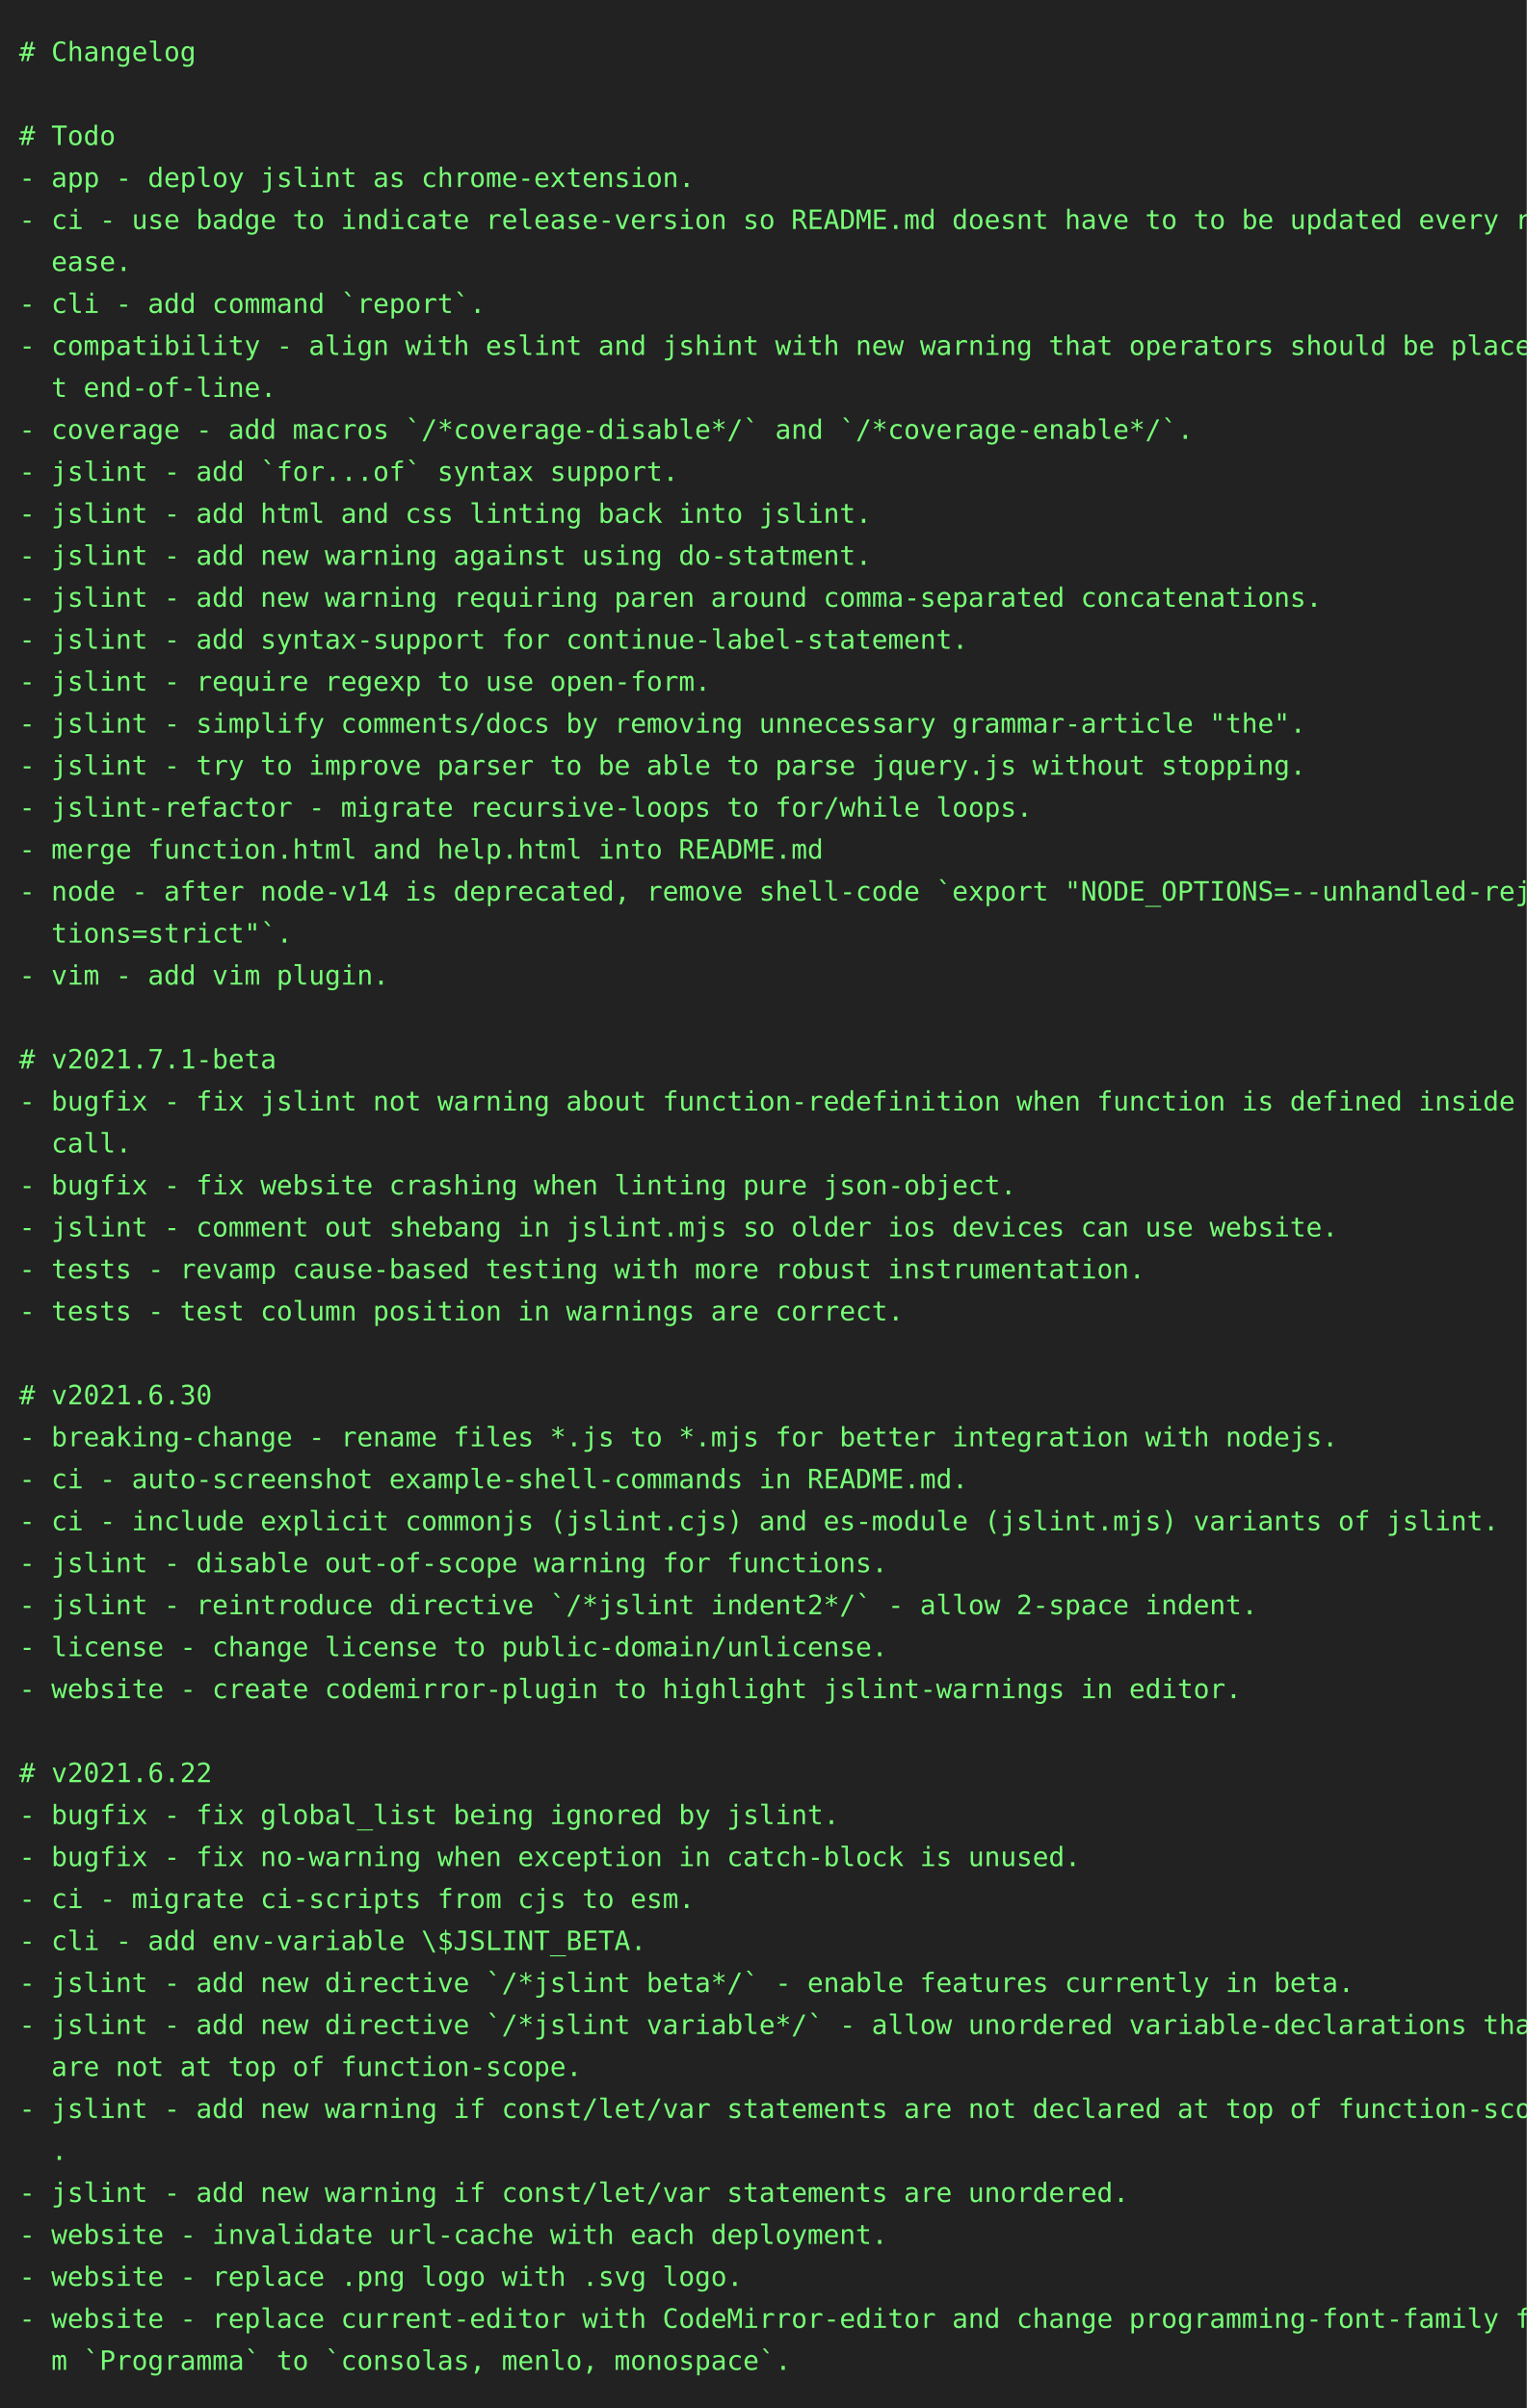
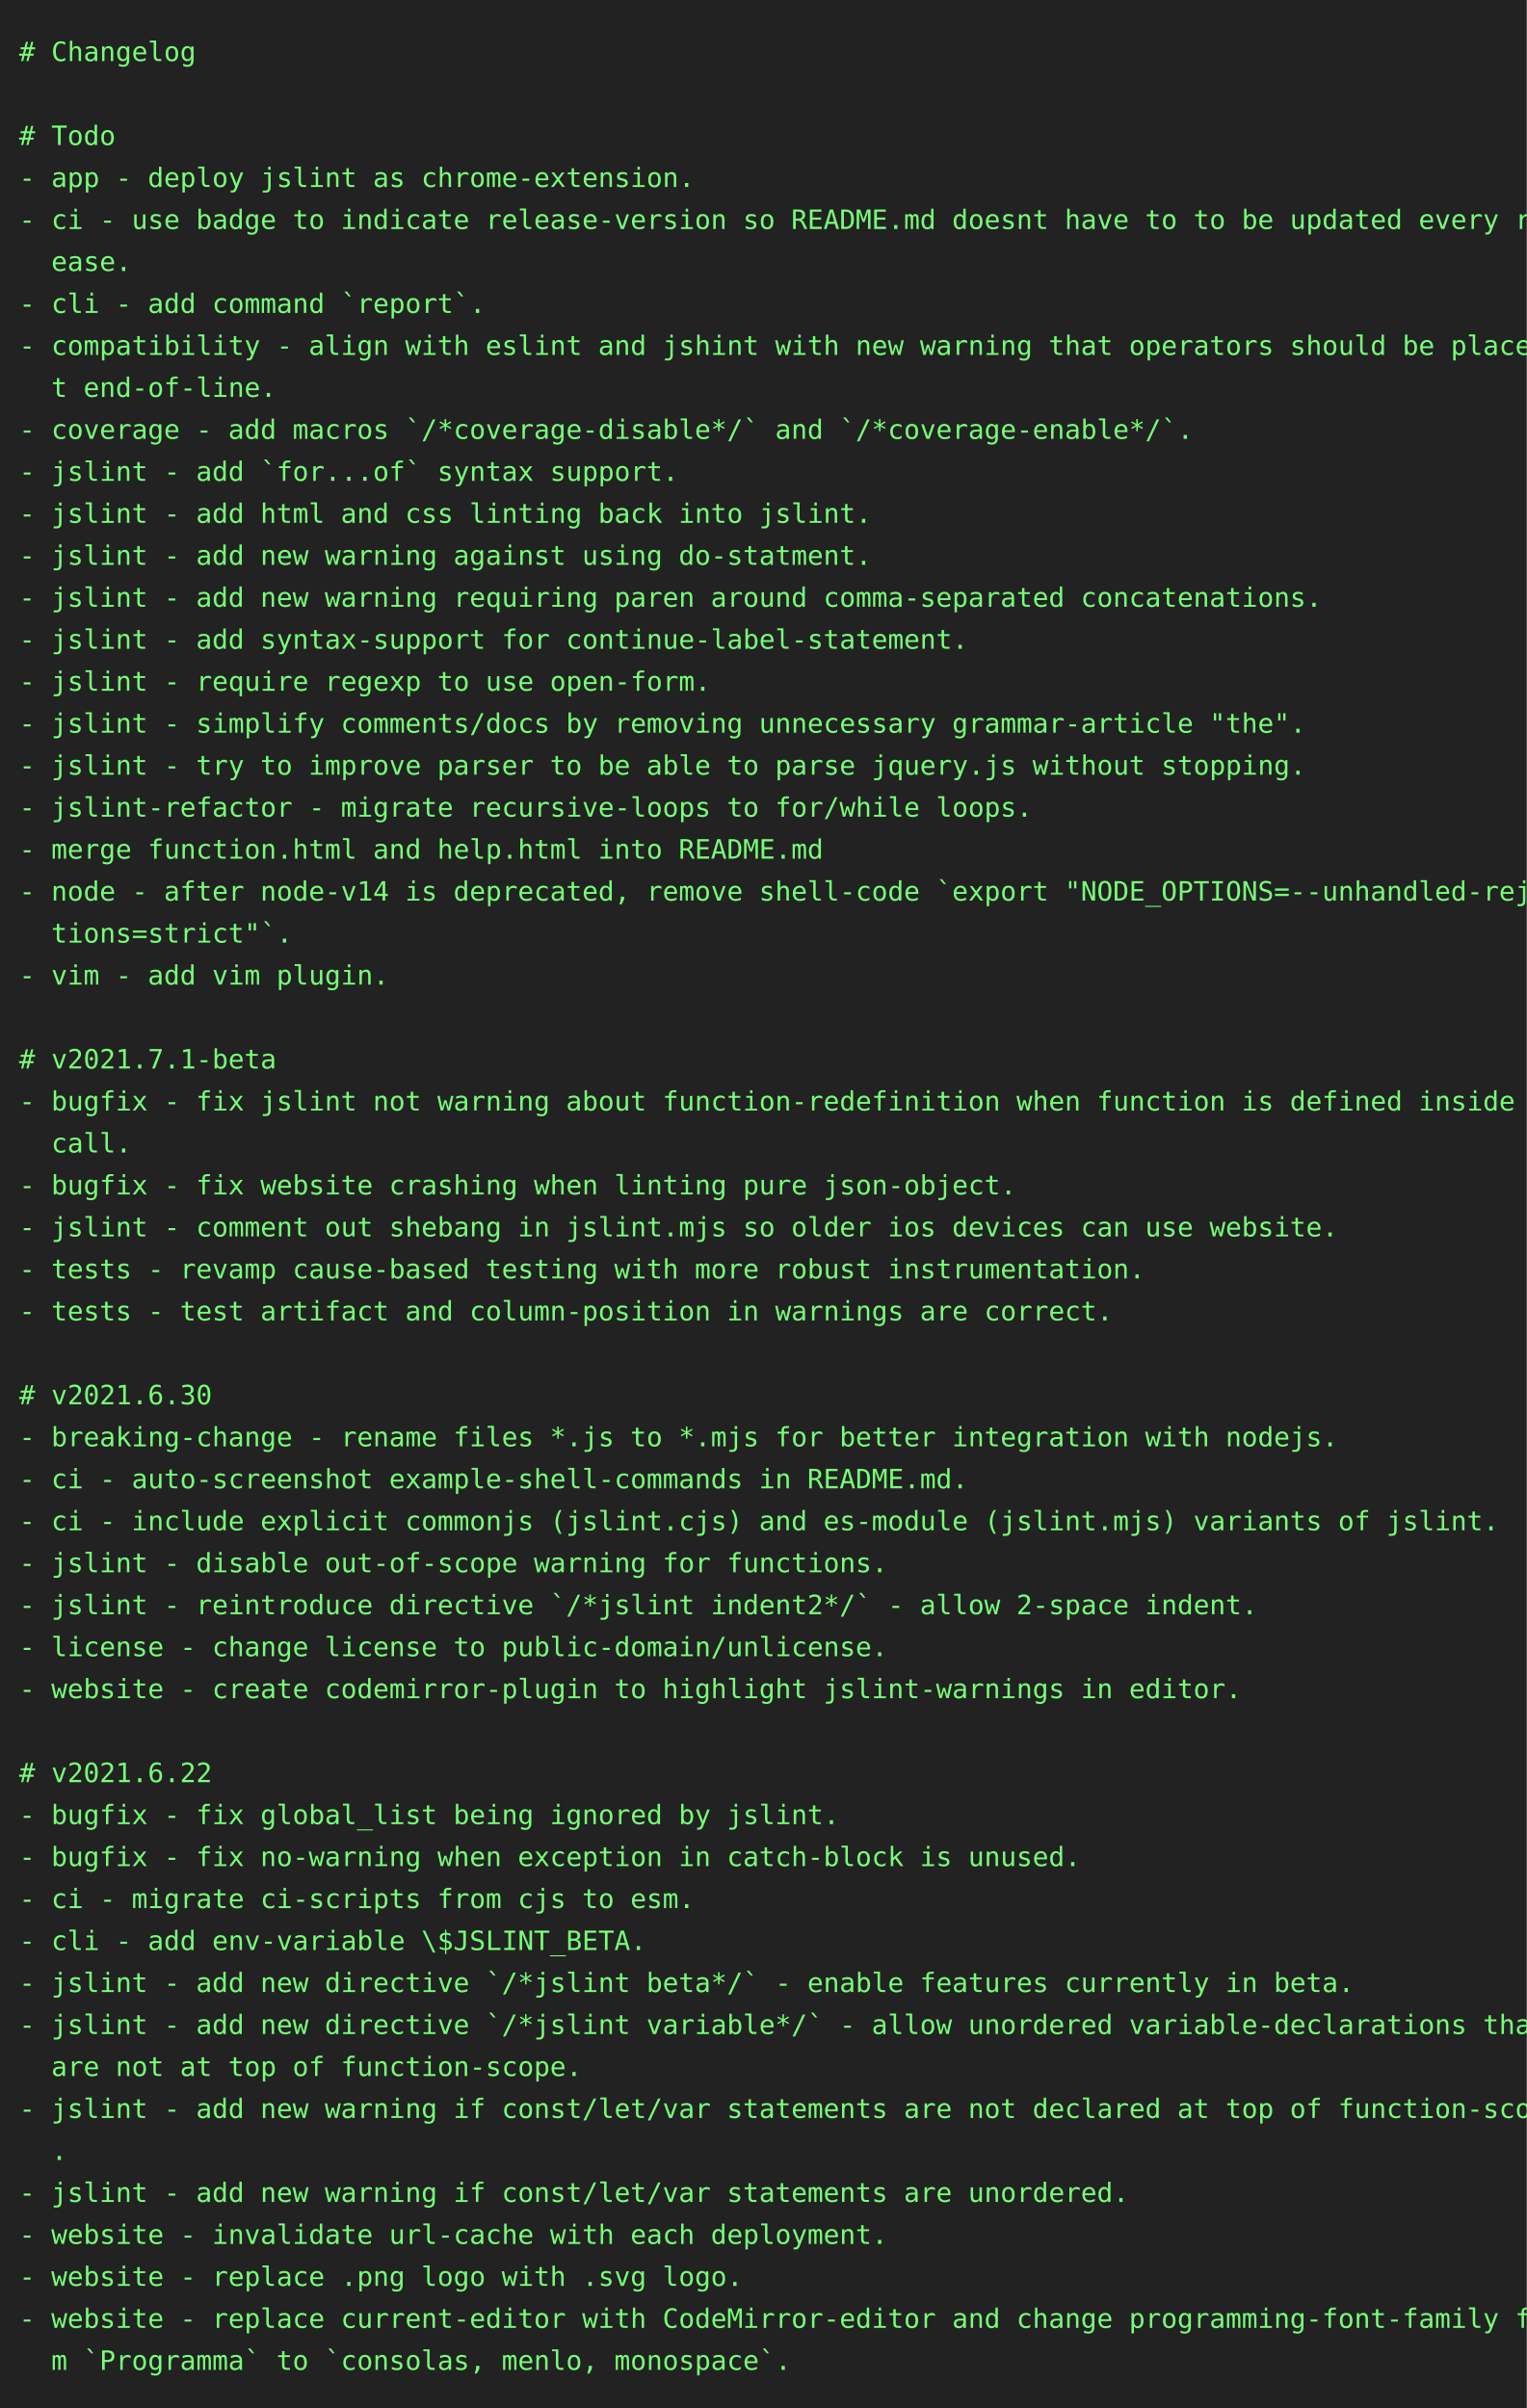
<svg xmlns="http://www.w3.org/2000/svg" height="1262" width="800">
  <rect height="1262" fill="#222" width="800" />
  <text fill="#7f7" font-family="consolas, menlo, monospace" font-size="14" xml:space="preserve">
    <tspan lengthAdjust="spacingAndGlyphs" textLength="768" x="10" y="32"># Changelog                                                                                      </tspan>
    <tspan lengthAdjust="spacingAndGlyphs" textLength="768" x="10" y="54">                                                                                                 </tspan>
    <tspan lengthAdjust="spacingAndGlyphs" textLength="768" x="10" y="76"># Todo                                                                                           </tspan>
    <tspan lengthAdjust="spacingAndGlyphs" textLength="768" x="10" y="98">- app - deploy jslint as chrome-extension.                                                       </tspan>
    <tspan lengthAdjust="spacingAndGlyphs" textLength="768" x="10" y="120">- ci - use badge to indicate release-version so README.md doesnt have to to be updated every rel\</tspan>
    <tspan lengthAdjust="spacingAndGlyphs" textLength="768" x="10" y="142">  ease.                                                                                          </tspan>
    <tspan lengthAdjust="spacingAndGlyphs" textLength="768" x="10" y="164">- cli - add command `report`.                                                                    </tspan>
    <tspan lengthAdjust="spacingAndGlyphs" textLength="768" x="10" y="186">- compatibility - align with eslint and jshint with new warning that operators should be place a\</tspan>
    <tspan lengthAdjust="spacingAndGlyphs" textLength="768" x="10" y="208">  t end-of-line.                                                                                 </tspan>
    <tspan lengthAdjust="spacingAndGlyphs" textLength="768" x="10" y="230">- coverage - add macros `/*coverage-disable*/` and `/*coverage-enable*/`.                        </tspan>
    <tspan lengthAdjust="spacingAndGlyphs" textLength="768" x="10" y="252">- jslint - add `for...of` syntax support.                                                        </tspan>
    <tspan lengthAdjust="spacingAndGlyphs" textLength="768" x="10" y="274">- jslint - add html and css linting back into jslint.                                            </tspan>
    <tspan lengthAdjust="spacingAndGlyphs" textLength="768" x="10" y="296">- jslint - add new warning against using do-statment.                                            </tspan>
    <tspan lengthAdjust="spacingAndGlyphs" textLength="768" x="10" y="318">- jslint - add new warning requiring paren around comma-separated concatenations.                </tspan>
    <tspan lengthAdjust="spacingAndGlyphs" textLength="768" x="10" y="340">- jslint - add syntax-support for continue-label-statement.                                      </tspan>
    <tspan lengthAdjust="spacingAndGlyphs" textLength="768" x="10" y="362">- jslint - require regexp to use open-form.                                                      </tspan>
    <tspan lengthAdjust="spacingAndGlyphs" textLength="768" x="10" y="384">- jslint - simplify comments/docs by removing unnecessary grammar-article "the".                 </tspan>
    <tspan lengthAdjust="spacingAndGlyphs" textLength="768" x="10" y="406">- jslint - try to improve parser to be able to parse jquery.js without stopping.                 </tspan>
    <tspan lengthAdjust="spacingAndGlyphs" textLength="768" x="10" y="428">- jslint-refactor - migrate recursive-loops to for/while loops.                                  </tspan>
    <tspan lengthAdjust="spacingAndGlyphs" textLength="768" x="10" y="450">- merge function.html and help.html into README.md                                               </tspan>
    <tspan lengthAdjust="spacingAndGlyphs" textLength="768" x="10" y="472">- node - after node-v14 is deprecated, remove shell-code `export "NODE_OPTIONS=--unhandled-rejec\</tspan>
    <tspan lengthAdjust="spacingAndGlyphs" textLength="768" x="10" y="494">  tions=strict"`.                                                                                </tspan>
    <tspan lengthAdjust="spacingAndGlyphs" textLength="768" x="10" y="516">- vim - add vim plugin.                                                                          </tspan>
    <tspan lengthAdjust="spacingAndGlyphs" textLength="768" x="10" y="538">                                                                                                 </tspan>
    <tspan lengthAdjust="spacingAndGlyphs" textLength="768" x="10" y="560"># v2021.7.1-beta                                                                                 </tspan>
    <tspan lengthAdjust="spacingAndGlyphs" textLength="768" x="10" y="582">- bugfix - fix jslint not warning about function-redefinition when function is defined inside a \</tspan>
    <tspan lengthAdjust="spacingAndGlyphs" textLength="768" x="10" y="604">  call.                                                                                          </tspan>
    <tspan lengthAdjust="spacingAndGlyphs" textLength="768" x="10" y="626">- bugfix - fix website crashing when linting pure json-object.                                   </tspan>
    <tspan lengthAdjust="spacingAndGlyphs" textLength="768" x="10" y="648">- jslint - comment out shebang in jslint.mjs so older ios devices can use website.               </tspan>
    <tspan lengthAdjust="spacingAndGlyphs" textLength="768" x="10" y="670">- tests - revamp cause-based testing with more robust instrumentation.                           </tspan>
-     <tspan lengthAdjust="spacingAndGlyphs" textLength="768" x="10" y="692">- tests - test column position in warnings are correct.                                          </tspan>
+     <tspan lengthAdjust="spacingAndGlyphs" textLength="768" x="10" y="692">- tests - test artifact and column-position in warnings are correct.                             </tspan>
    <tspan lengthAdjust="spacingAndGlyphs" textLength="768" x="10" y="714">                                                                                                 </tspan>
    <tspan lengthAdjust="spacingAndGlyphs" textLength="768" x="10" y="736"># v2021.6.30                                                                                     </tspan>
    <tspan lengthAdjust="spacingAndGlyphs" textLength="768" x="10" y="758">- breaking-change - rename files *.js to *.mjs for better integration with nodejs.               </tspan>
    <tspan lengthAdjust="spacingAndGlyphs" textLength="768" x="10" y="780">- ci - auto-screenshot example-shell-commands in README.md.                                      </tspan>
    <tspan lengthAdjust="spacingAndGlyphs" textLength="768" x="10" y="802">- ci - include explicit commonjs (jslint.cjs) and es-module (jslint.mjs) variants of jslint.     </tspan>
    <tspan lengthAdjust="spacingAndGlyphs" textLength="768" x="10" y="824">- jslint - disable out-of-scope warning for functions.                                           </tspan>
    <tspan lengthAdjust="spacingAndGlyphs" textLength="768" x="10" y="846">- jslint - reintroduce directive `/*jslint indent2*/` - allow 2-space indent.                    </tspan>
    <tspan lengthAdjust="spacingAndGlyphs" textLength="768" x="10" y="868">- license - change license to public-domain/unlicense.                                           </tspan>
    <tspan lengthAdjust="spacingAndGlyphs" textLength="768" x="10" y="890">- website - create codemirror-plugin to highlight jslint-warnings in editor.                     </tspan>
    <tspan lengthAdjust="spacingAndGlyphs" textLength="768" x="10" y="912">                                                                                                 </tspan>
    <tspan lengthAdjust="spacingAndGlyphs" textLength="768" x="10" y="934"># v2021.6.22                                                                                     </tspan>
    <tspan lengthAdjust="spacingAndGlyphs" textLength="768" x="10" y="956">- bugfix - fix global_list being ignored by jslint.                                              </tspan>
    <tspan lengthAdjust="spacingAndGlyphs" textLength="768" x="10" y="978">- bugfix - fix no-warning when exception in catch-block is unused.                               </tspan>
    <tspan lengthAdjust="spacingAndGlyphs" textLength="768" x="10" y="1000">- ci - migrate ci-scripts from cjs to esm.                                                       </tspan>
    <tspan lengthAdjust="spacingAndGlyphs" textLength="768" x="10" y="1022">- cli - add env-variable \$JSLINT_BETA.                                                          </tspan>
    <tspan lengthAdjust="spacingAndGlyphs" textLength="768" x="10" y="1044">- jslint - add new directive `/*jslint beta*/` - enable features currently in beta.              </tspan>
    <tspan lengthAdjust="spacingAndGlyphs" textLength="768" x="10" y="1066">- jslint - add new directive `/*jslint variable*/` - allow unordered variable-declarations that \</tspan>
    <tspan lengthAdjust="spacingAndGlyphs" textLength="768" x="10" y="1088">  are not at top of function-scope.                                                              </tspan>
    <tspan lengthAdjust="spacingAndGlyphs" textLength="768" x="10" y="1110">- jslint - add new warning if const/let/var statements are not declared at top of function-scope\</tspan>
    <tspan lengthAdjust="spacingAndGlyphs" textLength="768" x="10" y="1132">  .                                                                                              </tspan>
    <tspan lengthAdjust="spacingAndGlyphs" textLength="768" x="10" y="1154">- jslint - add new warning if const/let/var statements are unordered.                            </tspan>
    <tspan lengthAdjust="spacingAndGlyphs" textLength="768" x="10" y="1176">- website - invalidate url-cache with each deployment.                                           </tspan>
    <tspan lengthAdjust="spacingAndGlyphs" textLength="768" x="10" y="1198">- website - replace .png logo with .svg logo.                                                    </tspan>
    <tspan lengthAdjust="spacingAndGlyphs" textLength="768" x="10" y="1220">- website - replace current-editor with CodeMirror-editor and change programming-font-family fro\</tspan>
    <tspan lengthAdjust="spacingAndGlyphs" textLength="768" x="10" y="1242">  m `Programma` to `consolas, menlo, monospace`.                                                 </tspan>
  </text>
</svg>
